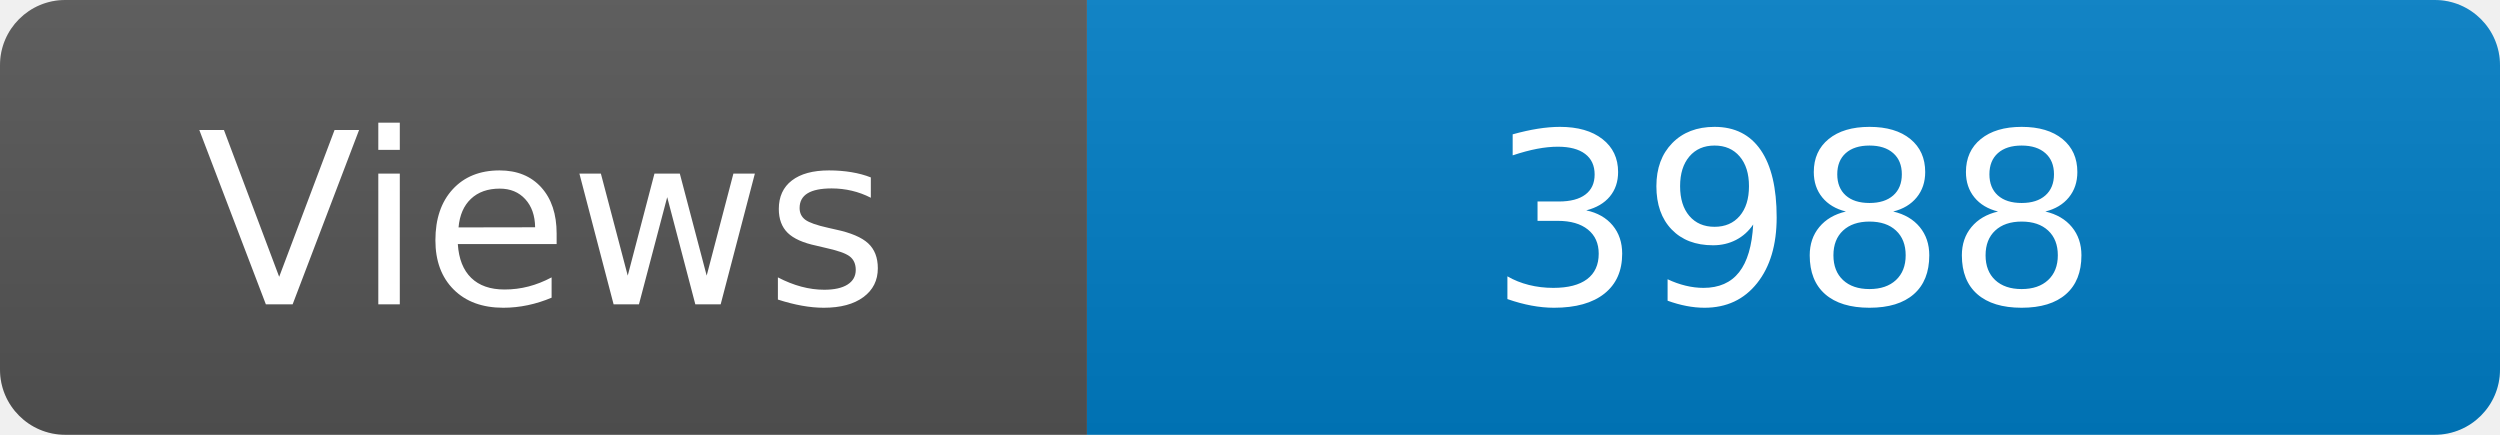
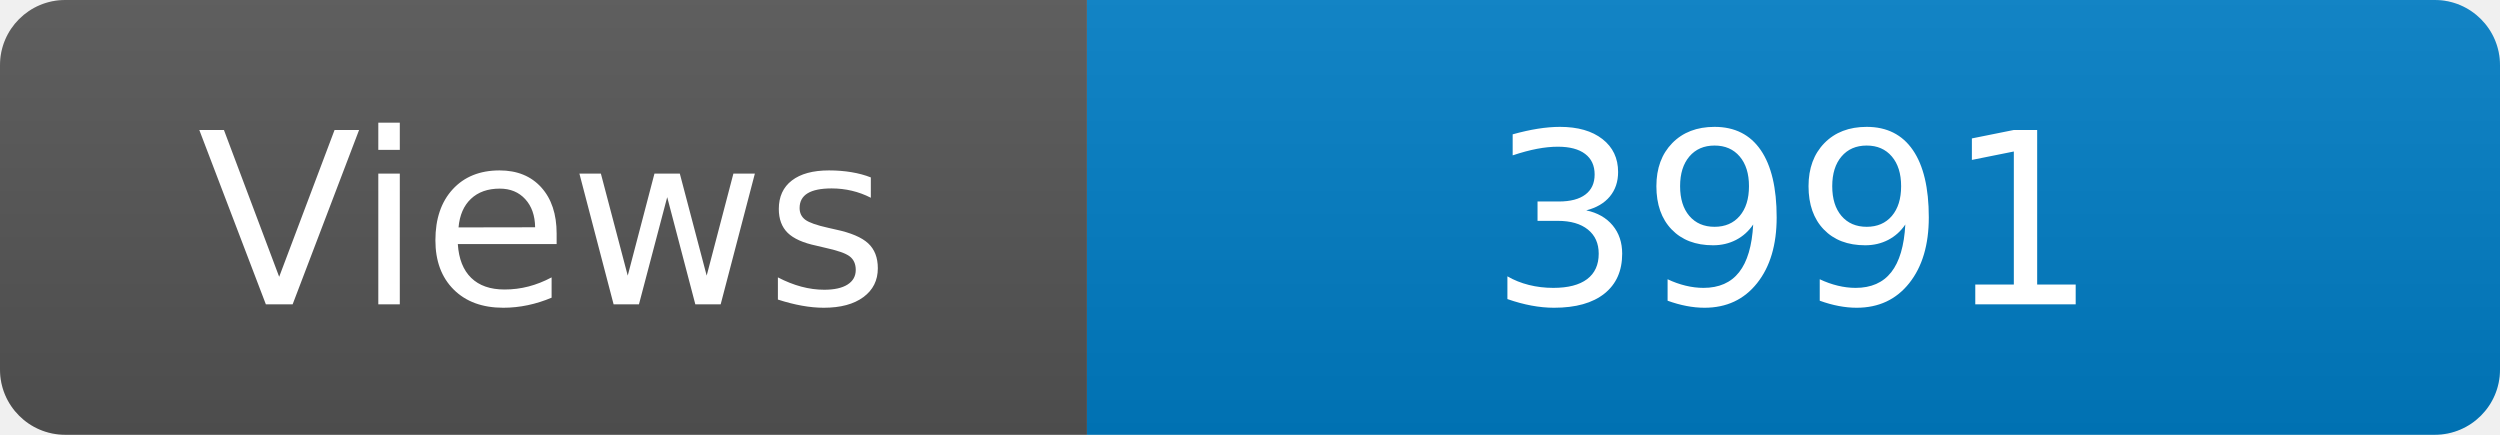
<svg xmlns="http://www.w3.org/2000/svg" width="115" height="20" role="img" aria-label="Maintained?: yes">
  <linearGradient id="s" x2="0" y2="100%">
    <stop offset="0" stop-color="#bbb" stop-opacity=".1" />
    <stop offset="1" stop-opacity=".1" />
  </linearGradient>
  <clipPath id="r">
    <rect width="115" height="20" rx="3" fill="#fff" />
  </clipPath>
  <g clip-path="url(#r)">
    <rect width="50" height="20" fill="#555" />
    <rect x="50" width="160" height="20" fill="#007ec6" />
    <rect width="115" height="20" fill="url(#s)" />
  </g>
  <g fill="#fff" text-anchor="middle" font-family="Verdana,Geneva,DejaVu Sans,sans-serif" font-size="110">
    <text x="250" y="140" transform="scale(.1)" fill="#fff">Views</text>
-     <text x="825" y="140" transform="scale(.1)" fill="#fff">3988</text>
+     <text x="825" y="140" transform="scale(.1)" fill="#fff">3991</text>
  </g>
</svg>
